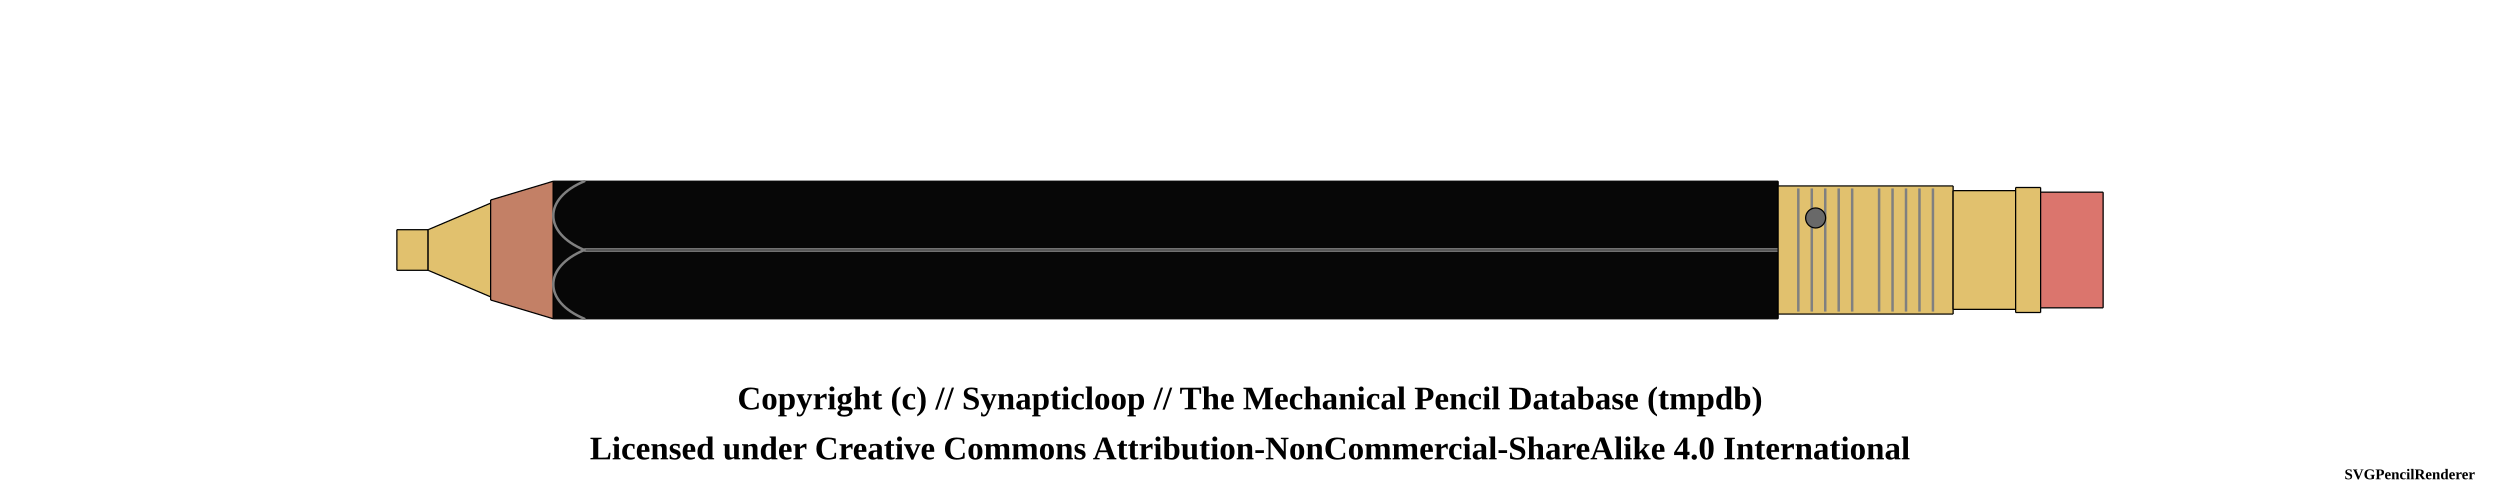
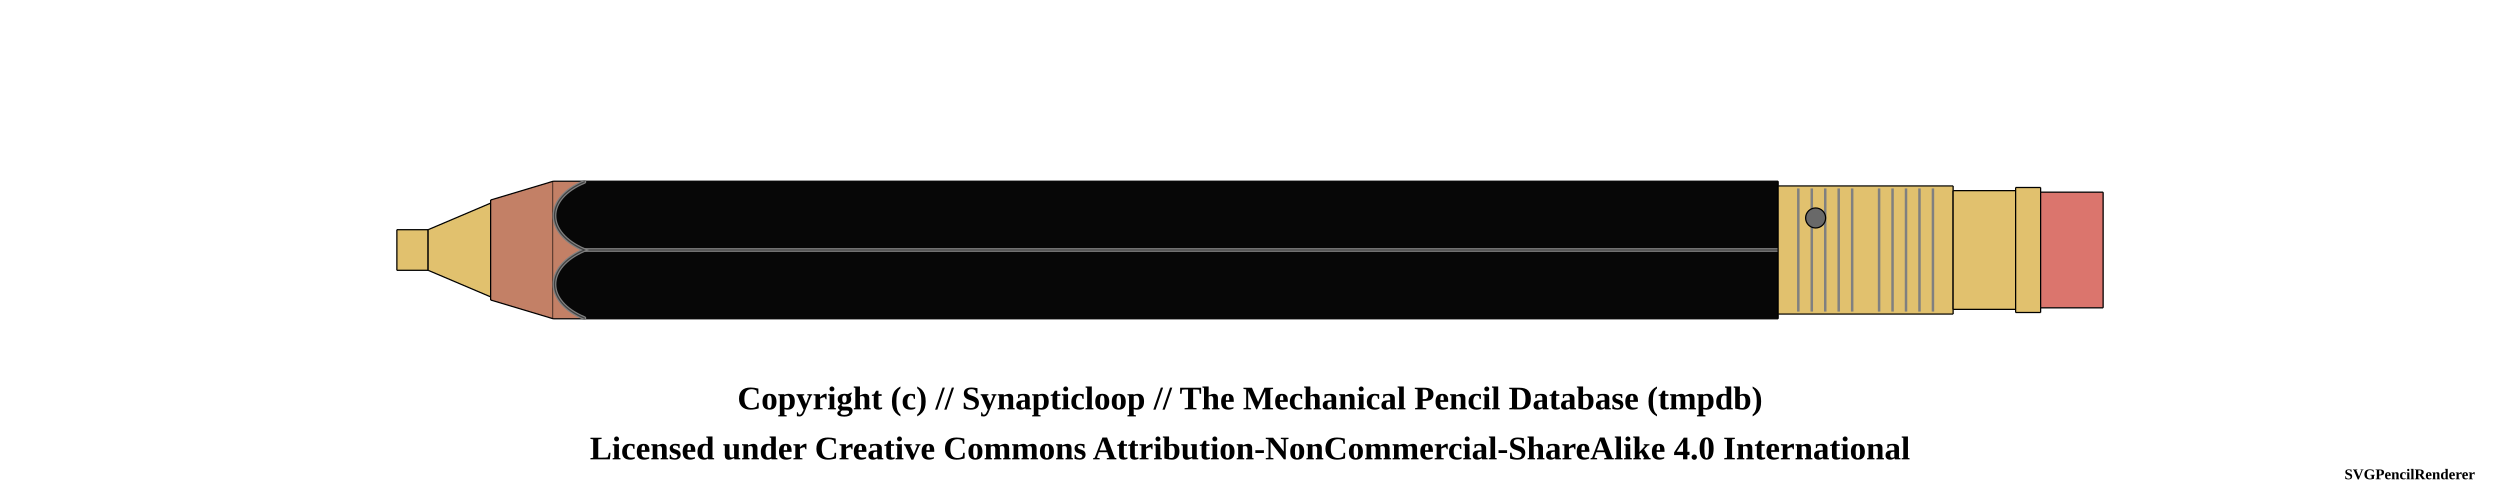
<svg xmlns="http://www.w3.org/2000/svg" width="1000" height="200">
  <pattern id="knurled-large" patternUnits="userSpaceOnUse" width="12" height="12">
    <path stroke="dimgray" stroke-linecap="round" stroke-width="1" d="M 6,6 L 12,12" />
    <path stroke="dimgray" stroke-linecap="round" stroke-width="1" d="M 6,6 L 0,12" />
    <path stroke="gray" stroke-linecap="round" stroke-width="1" d="M 6,6 L 12,0" />
    <path stroke="gray" stroke-linecap="round" stroke-width="1" d="M 6,6 L 0,0" />
  </pattern>
  <pattern id="knurled-small" patternUnits="userSpaceOnUse" width="4" height="4">
    <path stroke="dimgray" stroke-linecap="round" stroke-width="1" d="M 2,2 L 4,4" />
    <path stroke="dimgray" stroke-linecap="round" stroke-width="1" d="M 2,2 L 0,4" />
    <path stroke="gray" stroke-linecap="round" stroke-width="1" d="M 2,2 L 4,0" />
    <path stroke="gray" stroke-linecap="round" stroke-width="1" d="M 2,2 L 0,0" />
  </pattern>
  <pattern id="knurled" patternUnits="userSpaceOnUse" width="8" height="8">
    <path stroke="dimgray" stroke-linecap="round" stroke-width="1" d="M 4,4 L 8,8" />
    <path stroke="dimgray" stroke-linecap="round" stroke-width="1" d="M 4,4 L 0,8" />
    <path stroke="gray" stroke-linecap="round" stroke-width="1" d="M 4,4 L 8,0" />
    <path stroke="gray" stroke-linecap="round" stroke-width="1" d="M 4,4 L 0,0" />
  </pattern>
  <pattern id="lined" patternUnits="userSpaceOnUse" width="3" height="3">
    <path stroke="dimgray" stroke-linecap="round" stroke-width="1" d="M 0,0 L 3,0" />
  </pattern>
  <pattern id="ridged" patternUnits="userSpaceOnUse" width="3" height="3">
    <path stroke="dimgray" stroke-linecap="round" stroke-width="1" d="M 0,0 L 0,3" />
  </pattern>
  <g transform="rotate(0 0 0)">
    <path d="M158.7 91.875 L171.3 91.875 L171.3 108.125 L158.7 108.125 Z" stroke-width="0" stroke="none" stroke-linejoin="round" fill="#E1C16E" fill-opacity="1" />
    <path d="M158.75 91.875 L171.25 91.875 M171.25 108.125 L158.75 108.125" stroke-width="0.5" stroke="black" stroke-linejoin="round" fill="#E1C16E" fill-opacity="1" />
    <path d="M158.75 91.875 L158.75 108.125" stroke-width="0.5" stroke="black" stroke-linejoin="round" fill="#E1C16E" fill-opacity="1" />
    <path d="M171.25 91.875 L171.25 108.125" stroke-width="0.5" stroke="black" stroke-linejoin="round" fill="#E1C16E" fill-opacity="1" />
    <path d="M171.2 91.875 L196.3 81.25 L196.3 118.75 L171.2 108.125 Z" stroke-width="0" stroke="none" stroke-linejoin="round" fill="#E1C16E" fill-opacity="1" />
    <path d="M171.25 91.875 L196.25 81.25 M196.25 118.75 L171.25 108.125" stroke-width="0.5" stroke="black" stroke-linejoin="round" fill="#E1C16E" fill-opacity="1" />
    <path d="M171.25 91.875 L171.25 108.125" stroke-width="0.5" stroke="black" stroke-linejoin="round" fill="#E1C16E" fill-opacity="1" />
    <path d="M196.25 81.25 L196.25 118.75" stroke-width="0.5" stroke="black" stroke-linejoin="round" fill="#E1C16E" fill-opacity="1" />
    <path d="M196.2 80 L221.3 72.5 L221.3 127.5 L196.2 120 Z" stroke-width="0" stroke="none" stroke-linejoin="round" fill="#c38066" fill-opacity="1" />
    <path d="M196.25 80 L221.25 72.5 M221.25 127.5 L196.25 120" stroke-width="0.5" stroke="black" stroke-linejoin="round" fill="#c38066" fill-opacity="1" />
    <path d="M196.25 80 L196.25 120" stroke-width="0.5" stroke="black" stroke-linejoin="round" fill="#c38066" fill-opacity="1" />
    <path d="M221.2 72.5 L711.3 72.5 L711.3 127.5 L221.2 127.5 Z" stroke-width="0" stroke="none" stroke-linejoin="round" fill="#070707" fill-opacity="1" />
    <path d="M221.25 72.5 L711.25 72.5 M711.25 127.5 L221.25 127.5" stroke-width="0.5" stroke="black" stroke-linejoin="round" fill="#070707" fill-opacity="1" />
    <path d="M221.25 72.5 L221.25 127.5" stroke-width="0.5" stroke="black" stroke-linejoin="round" fill="#070707" fill-opacity="1" />
    <path d="M711.25 72.5 L711.25 127.5" stroke-width="0.5" stroke="black" stroke-linejoin="round" fill="#070707" fill-opacity="1" />
    <line x1="233.75" y1="100" x2="723.75" y2="100" stroke-width="1.5" stroke="gray" fill="gray" stroke-opacity="1.0" />
    <line x1="233.75" y1="100" x2="723.75" y2="100" stroke-width="0.5" stroke="black" fill="none" stroke-opacity="0.5" />
    <path d="M711.2 74.375 L781.3 74.375 L781.3 125.625 L711.2 125.625 Z" stroke-width="0" stroke="none" stroke-linejoin="round" fill="#E1C16E" fill-opacity="1" />
    <path d="M711.25 74.375 L781.25 74.375 M781.25 125.625 L711.25 125.625" stroke-width="0.5" stroke="black" stroke-linejoin="round" fill="#E1C16E" fill-opacity="1" />
    <path d="M711.25 74.375 L711.25 125.625" stroke-width="0.5" stroke="black" stroke-linejoin="round" fill="#E1C16E" fill-opacity="1" />
    <path d="M781.25 74.375 L781.25 125.625" stroke-width="0.5" stroke="black" stroke-linejoin="round" fill="#E1C16E" fill-opacity="1" />
    <line x1="719.327" y1="75.375" x2="719.327" y2="124.625" stroke-width="1" stroke="gray" />
    <line x1="724.712" y1="75.375" x2="724.712" y2="124.625" stroke-width="1" stroke="gray" />
    <line x1="730.096" y1="75.375" x2="730.096" y2="124.625" stroke-width="1" stroke="gray" />
    <line x1="735.481" y1="75.375" x2="735.481" y2="124.625" stroke-width="1" stroke="gray" />
    <line x1="740.865" y1="75.375" x2="740.865" y2="124.625" stroke-width="1" stroke="gray" />
    <line x1="751.635" y1="75.375" x2="751.635" y2="124.625" stroke-width="1" stroke="gray" />
    <line x1="757.019" y1="75.375" x2="757.019" y2="124.625" stroke-width="1" stroke="gray" />
    <line x1="762.404" y1="75.375" x2="762.404" y2="124.625" stroke-width="1" stroke="gray" />
    <line x1="767.788" y1="75.375" x2="767.788" y2="124.625" stroke-width="1" stroke="gray" />
    <line x1="773.173" y1="75.375" x2="773.173" y2="124.625" stroke-width="1" stroke="gray" />
    <circle r="4" cx="726.25" cy="87.188" stroke="black" stroke-width="0.5" fill="dimgray" fill-opacity="1" />
    <path d="M781.2 76.25 L806.3 76.25 L806.3 123.75 L781.2 123.75 Z" stroke-width="0" stroke="none" stroke-linejoin="round" fill="#E1C16E" fill-opacity="1" />
    <path d="M781.25 76.25 L806.25 76.25 M806.25 123.75 L781.25 123.75" stroke-width="0.5" stroke="black" stroke-linejoin="round" fill="#E1C16E" fill-opacity="1" />
    <path d="M781.25 76.25 L781.25 123.75" stroke-width="0.5" stroke="black" stroke-linejoin="round" fill="#E1C16E" fill-opacity="1" />
    <path d="M806.25 76.25 L806.25 123.75" stroke-width="0.5" stroke="black" stroke-linejoin="round" fill="#E1C16E" fill-opacity="1" />
    <path d="M806.2 75 L816.3 75 L816.3 125 L806.2 125 Z" stroke-width="0" stroke="none" stroke-linejoin="round" fill="#E1C16E" fill-opacity="1" />
    <path d="M806.25 75 L816.25 75 M816.25 125 L806.25 125" stroke-width="0.5" stroke="black" stroke-linejoin="round" fill="#E1C16E" fill-opacity="1" />
    <path d="M806.25 75 L806.25 125" stroke-width="0.5" stroke="black" stroke-linejoin="round" fill="#E1C16E" fill-opacity="1" />
    <path d="M816.25 75 L816.25 125" stroke-width="0.5" stroke="black" stroke-linejoin="round" fill="#E1C16E" fill-opacity="1" />
    <path d="M816.2 76.875 L841.3 76.875 L841.3 123.125 L816.2 123.125 Z" stroke-width="0" stroke="none" stroke-linejoin="round" fill="#db756d" fill-opacity="1" />
    <path d="M816.25 76.875 L841.25 76.875 M841.25 123.125 L816.25 123.125" stroke-width="0.5" stroke="black" stroke-linejoin="round" fill="#db756d" fill-opacity="1" />
    <path d="M816.25 76.875 L816.25 123.125" stroke-width="0.5" stroke="black" stroke-linejoin="round" fill="#db756d" fill-opacity="1" />
    <path d="M841.25 76.875 L841.25 123.125" stroke-width="0.5" stroke="black" stroke-linejoin="round" fill="#db756d" fill-opacity="1" />
-     <path d="M 233.75 72.5 C 217.188 79.375, 217.188 93.125, 233.75 100" stroke-width="1.0" stroke="gray" stroke-linecap="round" fill-opacity="1" fill="none" />
-     <path d="M 233.75 127.5 C 217.188 120.625, 217.188 106.875, 233.75 100" stroke-width="1.0" stroke="gray" stroke-linecap="round" fill-opacity="1" fill="none" />
+     <path d="M 221.25 72.75 L 233.75 72.75 C 217.812 79.375, 217.812 93.125, 233.75 100 C 217.812 106.875, 217.812 120.625, 233.75 127.25 L 221.25 127.25 Z" stroke-width="0" stroke="0" stroke-linecap="round" fill-opacity="1" fill="#c38066" />
+     <path d="M 233.75 72.75 C 217.812 79.375, 217.812 93.125, 233.75 100 C 217.812 106.875, 217.812 120.625, 233.75 127.25" stroke-width="1.5" stroke="gray" stroke-linecap="round" fill-opacity="0" fill="none" />
+     <path d="M 233.75 72.75 C 217.812 79.375, 217.812 93.125, 233.75 100 C 217.812 106.875, 217.812 120.625, 233.75 127.25" stroke-width="0.5" stroke="black" stroke-opacity="0.5" stroke-linecap="round" fill-opacity="0" fill="none" />
  </g>
  <text x="50%" y="160" font-size="1.1em" font-weight="bold" text-anchor="middle" dominant-baseline="middle">Copyright (c) // Synapticloop // The Mechanical Pencil Database (tmpdb)</text>
  <text x="50%" y="180" font-size="1.1em" font-weight="bold" text-anchor="middle" dominant-baseline="middle">Licensed under Creative Commons Attribution-NonCommercial-ShareAlike 4.0 International</text>
  <text x="990" y="190" font-size="0.5em" font-weight="bold" text-anchor="end" dominant-baseline="middle">SVGPencilRenderer</text>
</svg>
